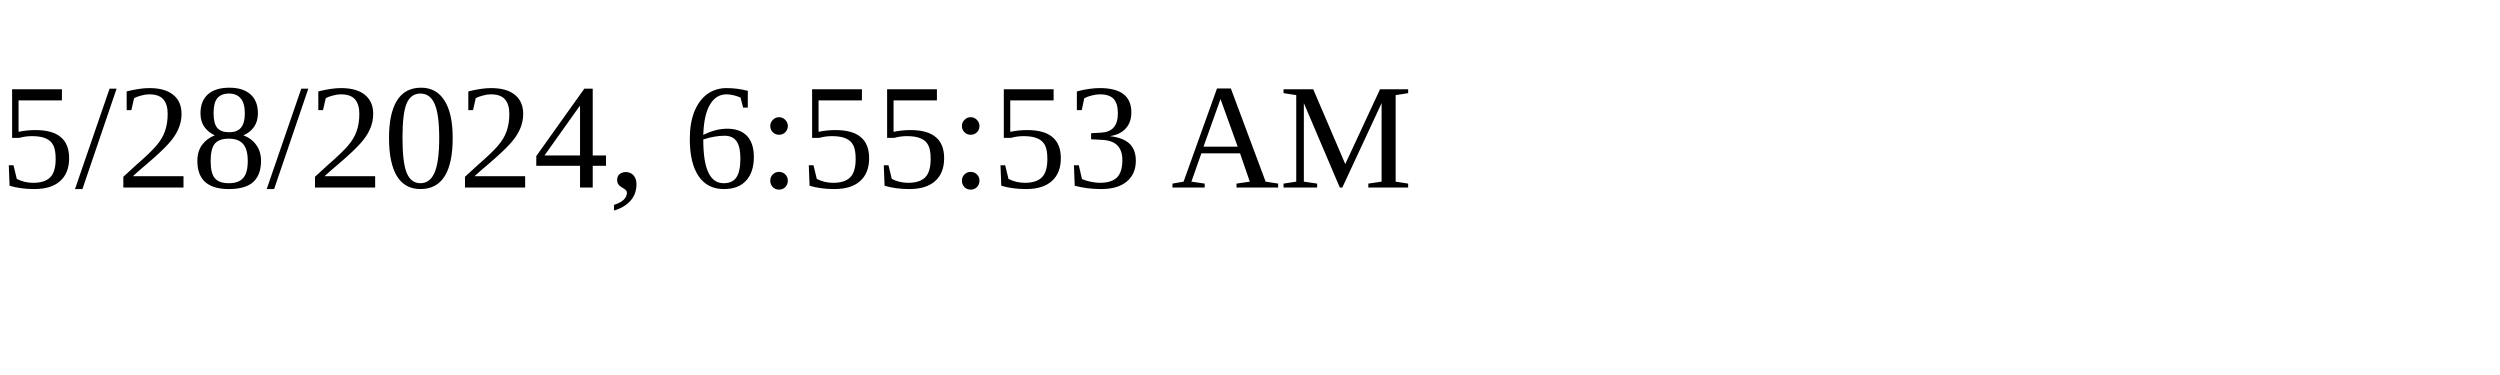
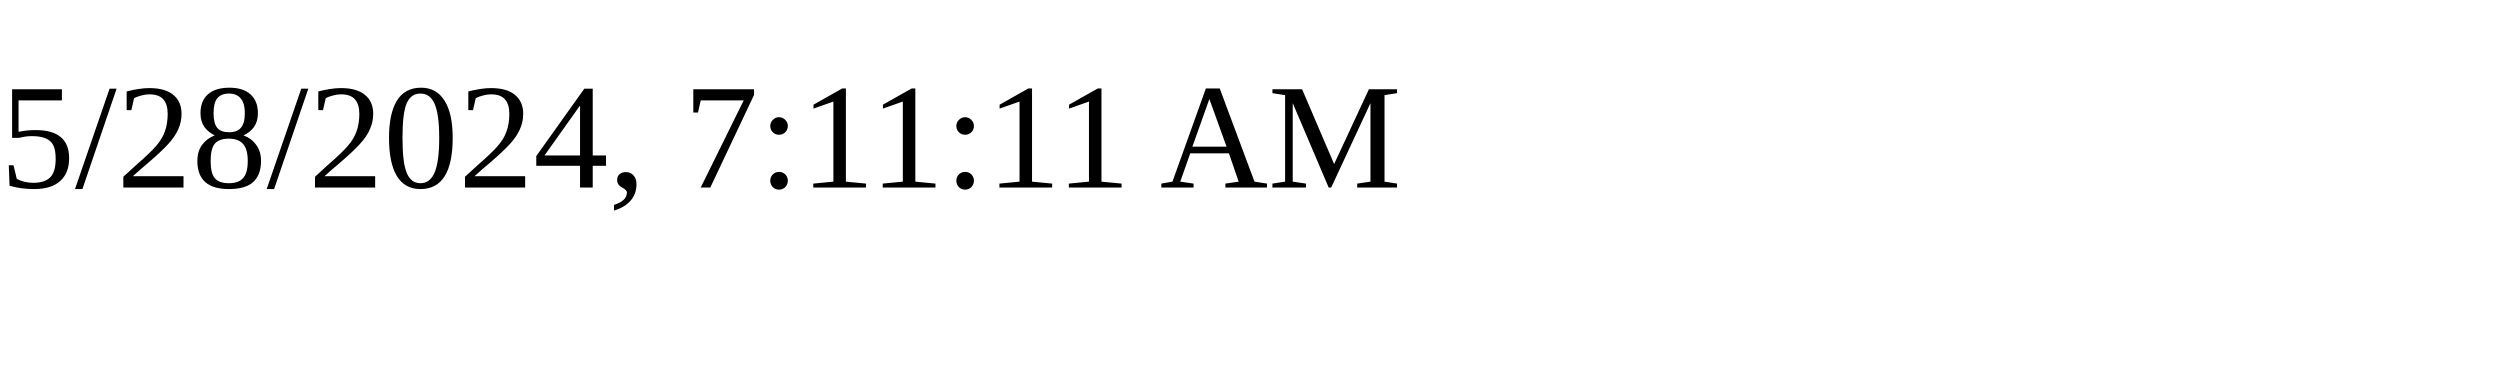
<svg xmlns="http://www.w3.org/2000/svg" height="30" width="200">
-   <text x="0" y="15">5/28/2024, 6:55:53 AM</text>
+   <text x="0" y="15">5/28/2024, 7:11:11 AM</text>
</svg>
